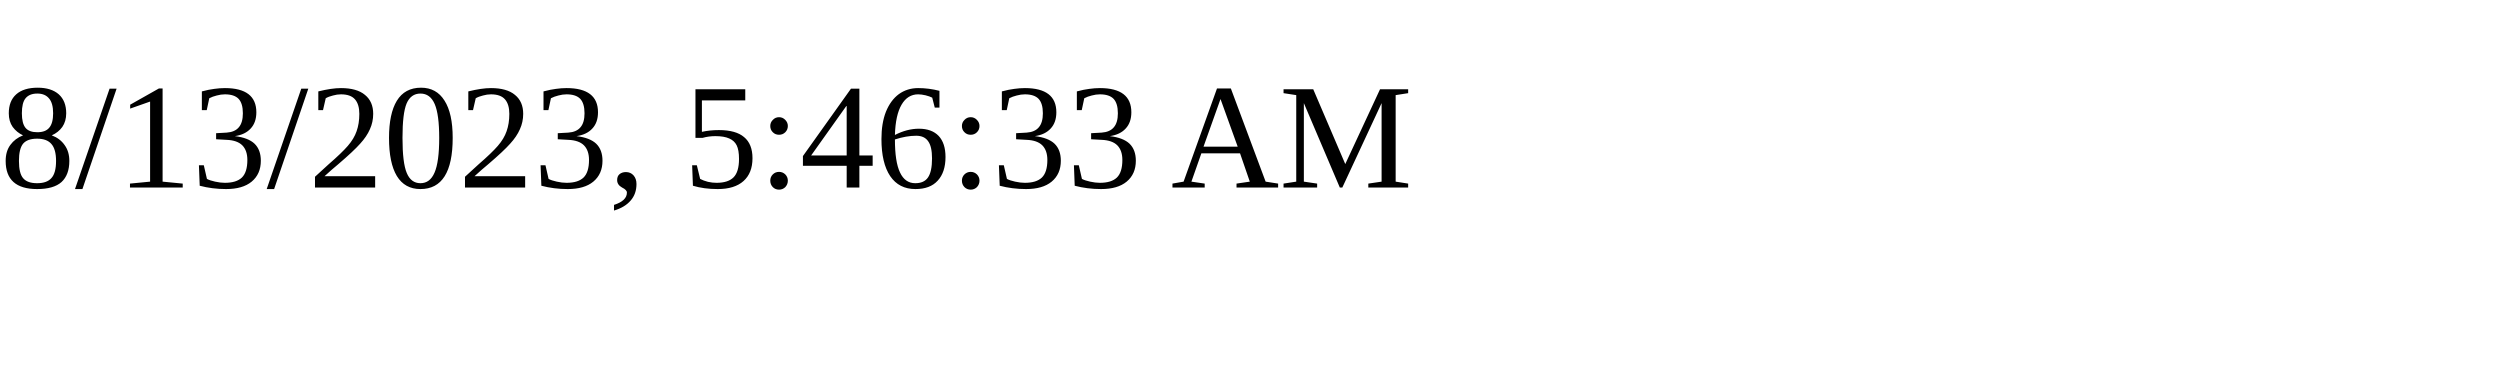
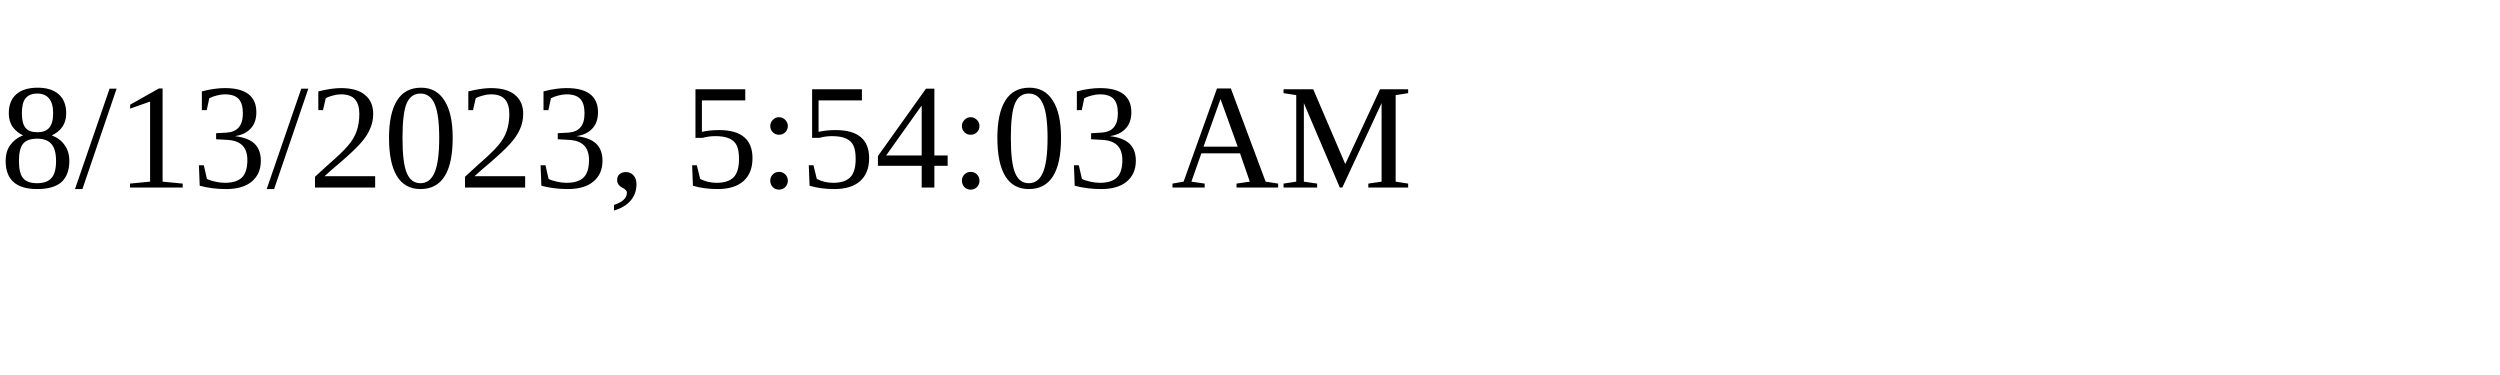
<svg xmlns="http://www.w3.org/2000/svg" height="30" width="200">
-   <text x="0" y="15">8/13/2023, 5:46:33 AM</text>
+   <text x="0" y="15">8/13/2023, 5:54:03 AM</text>
</svg>
